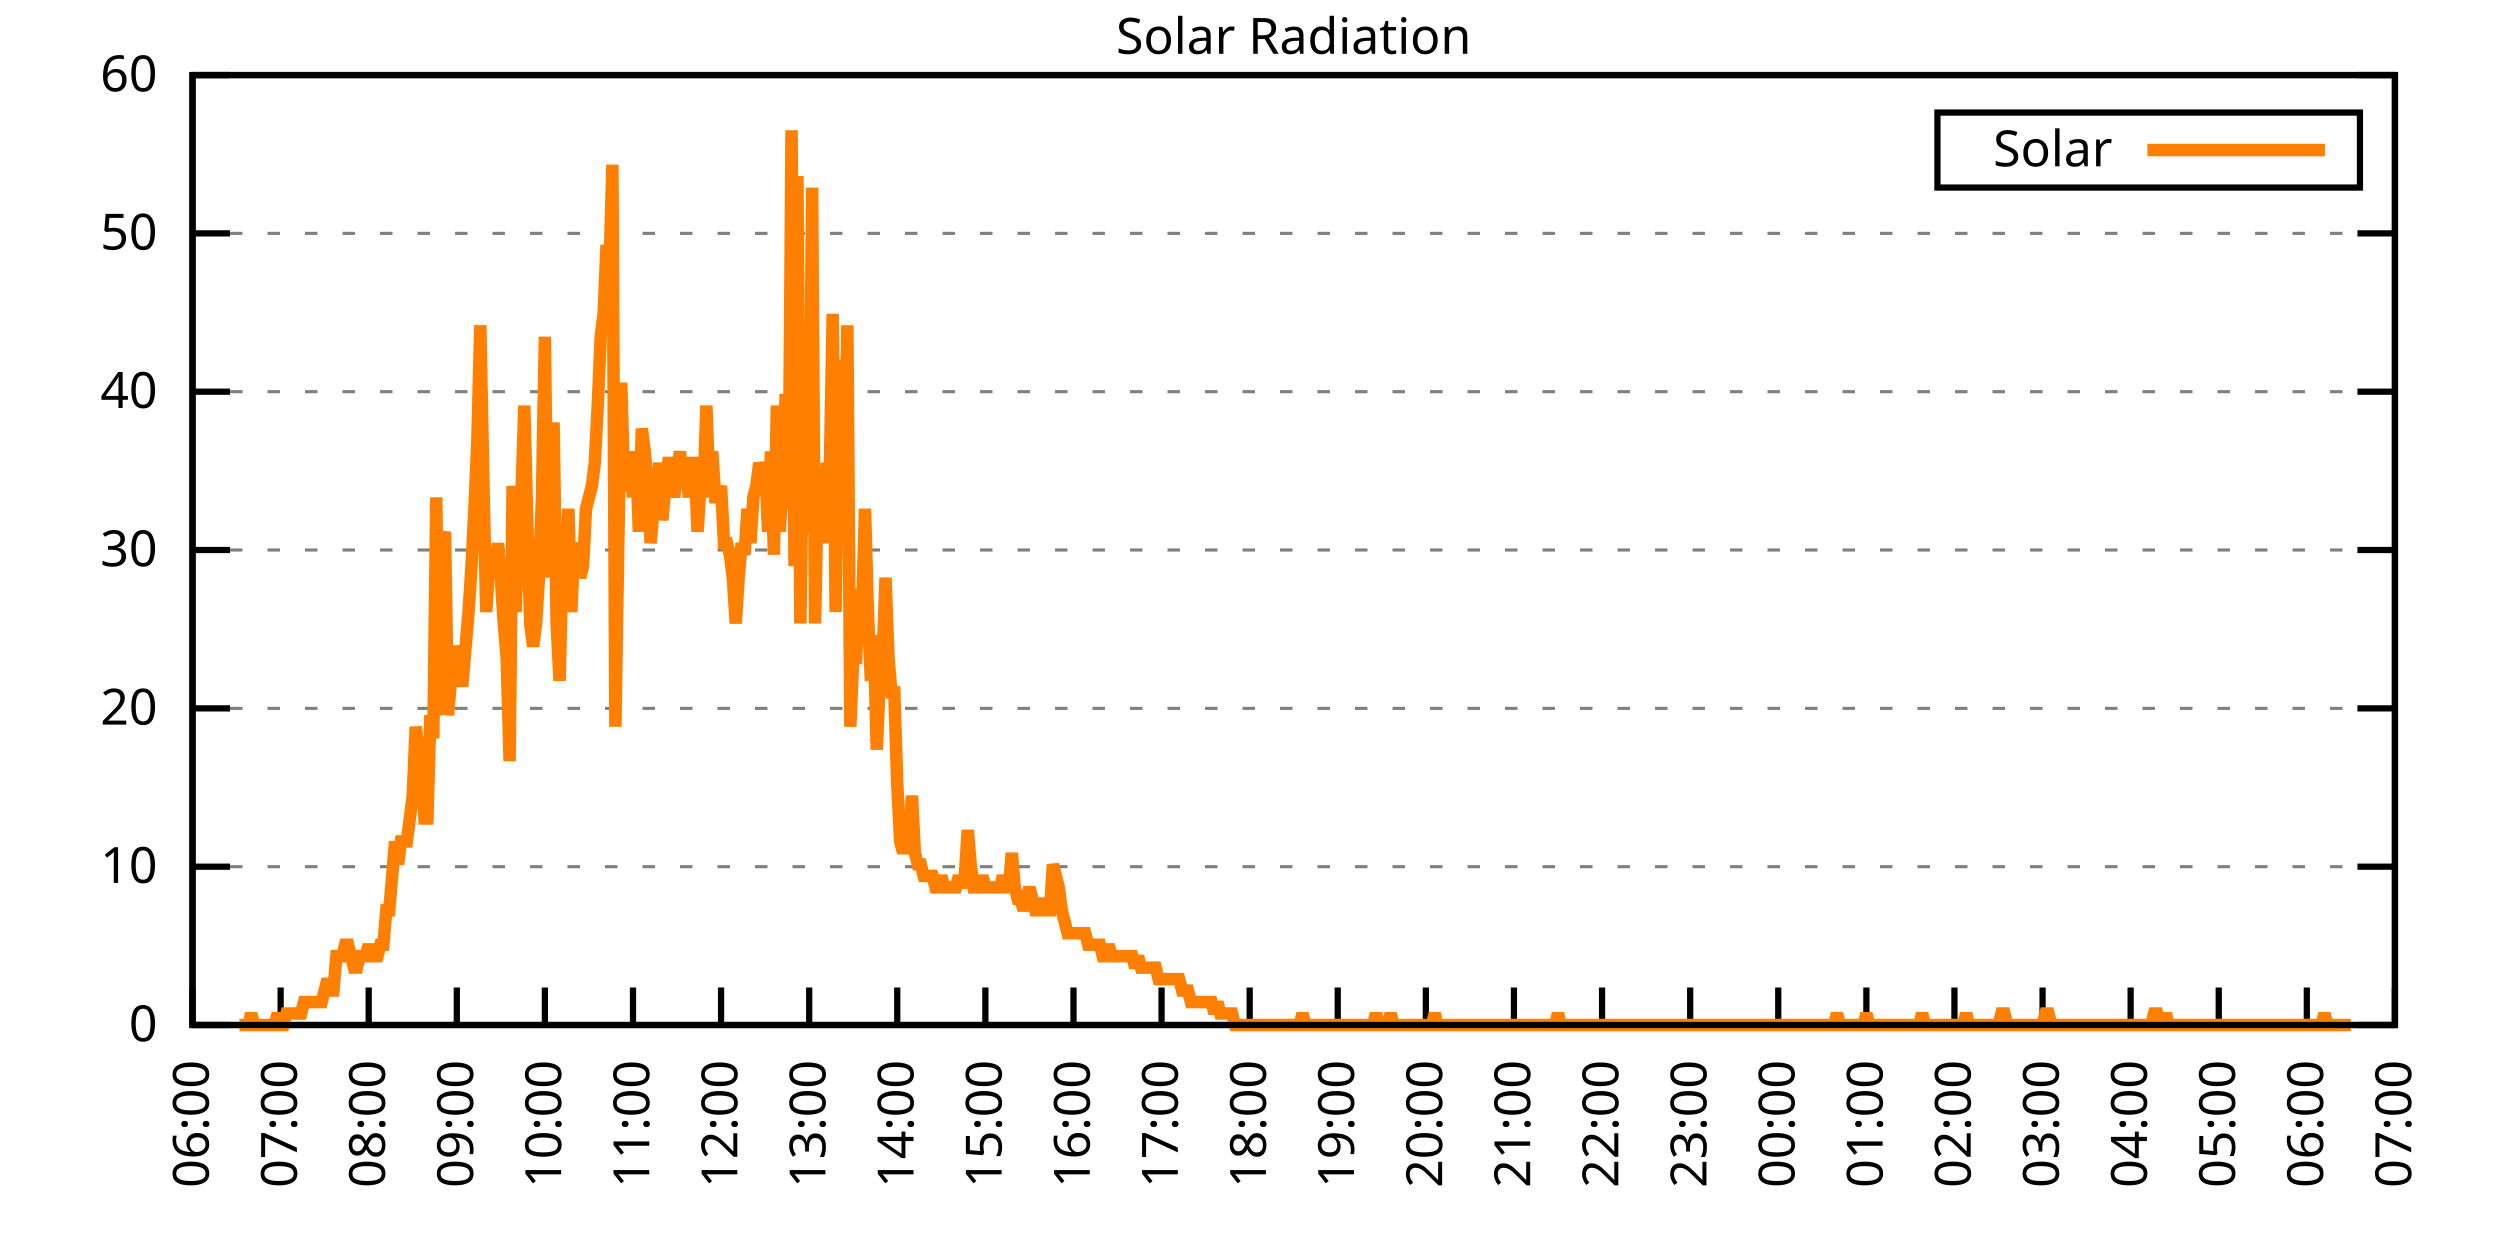
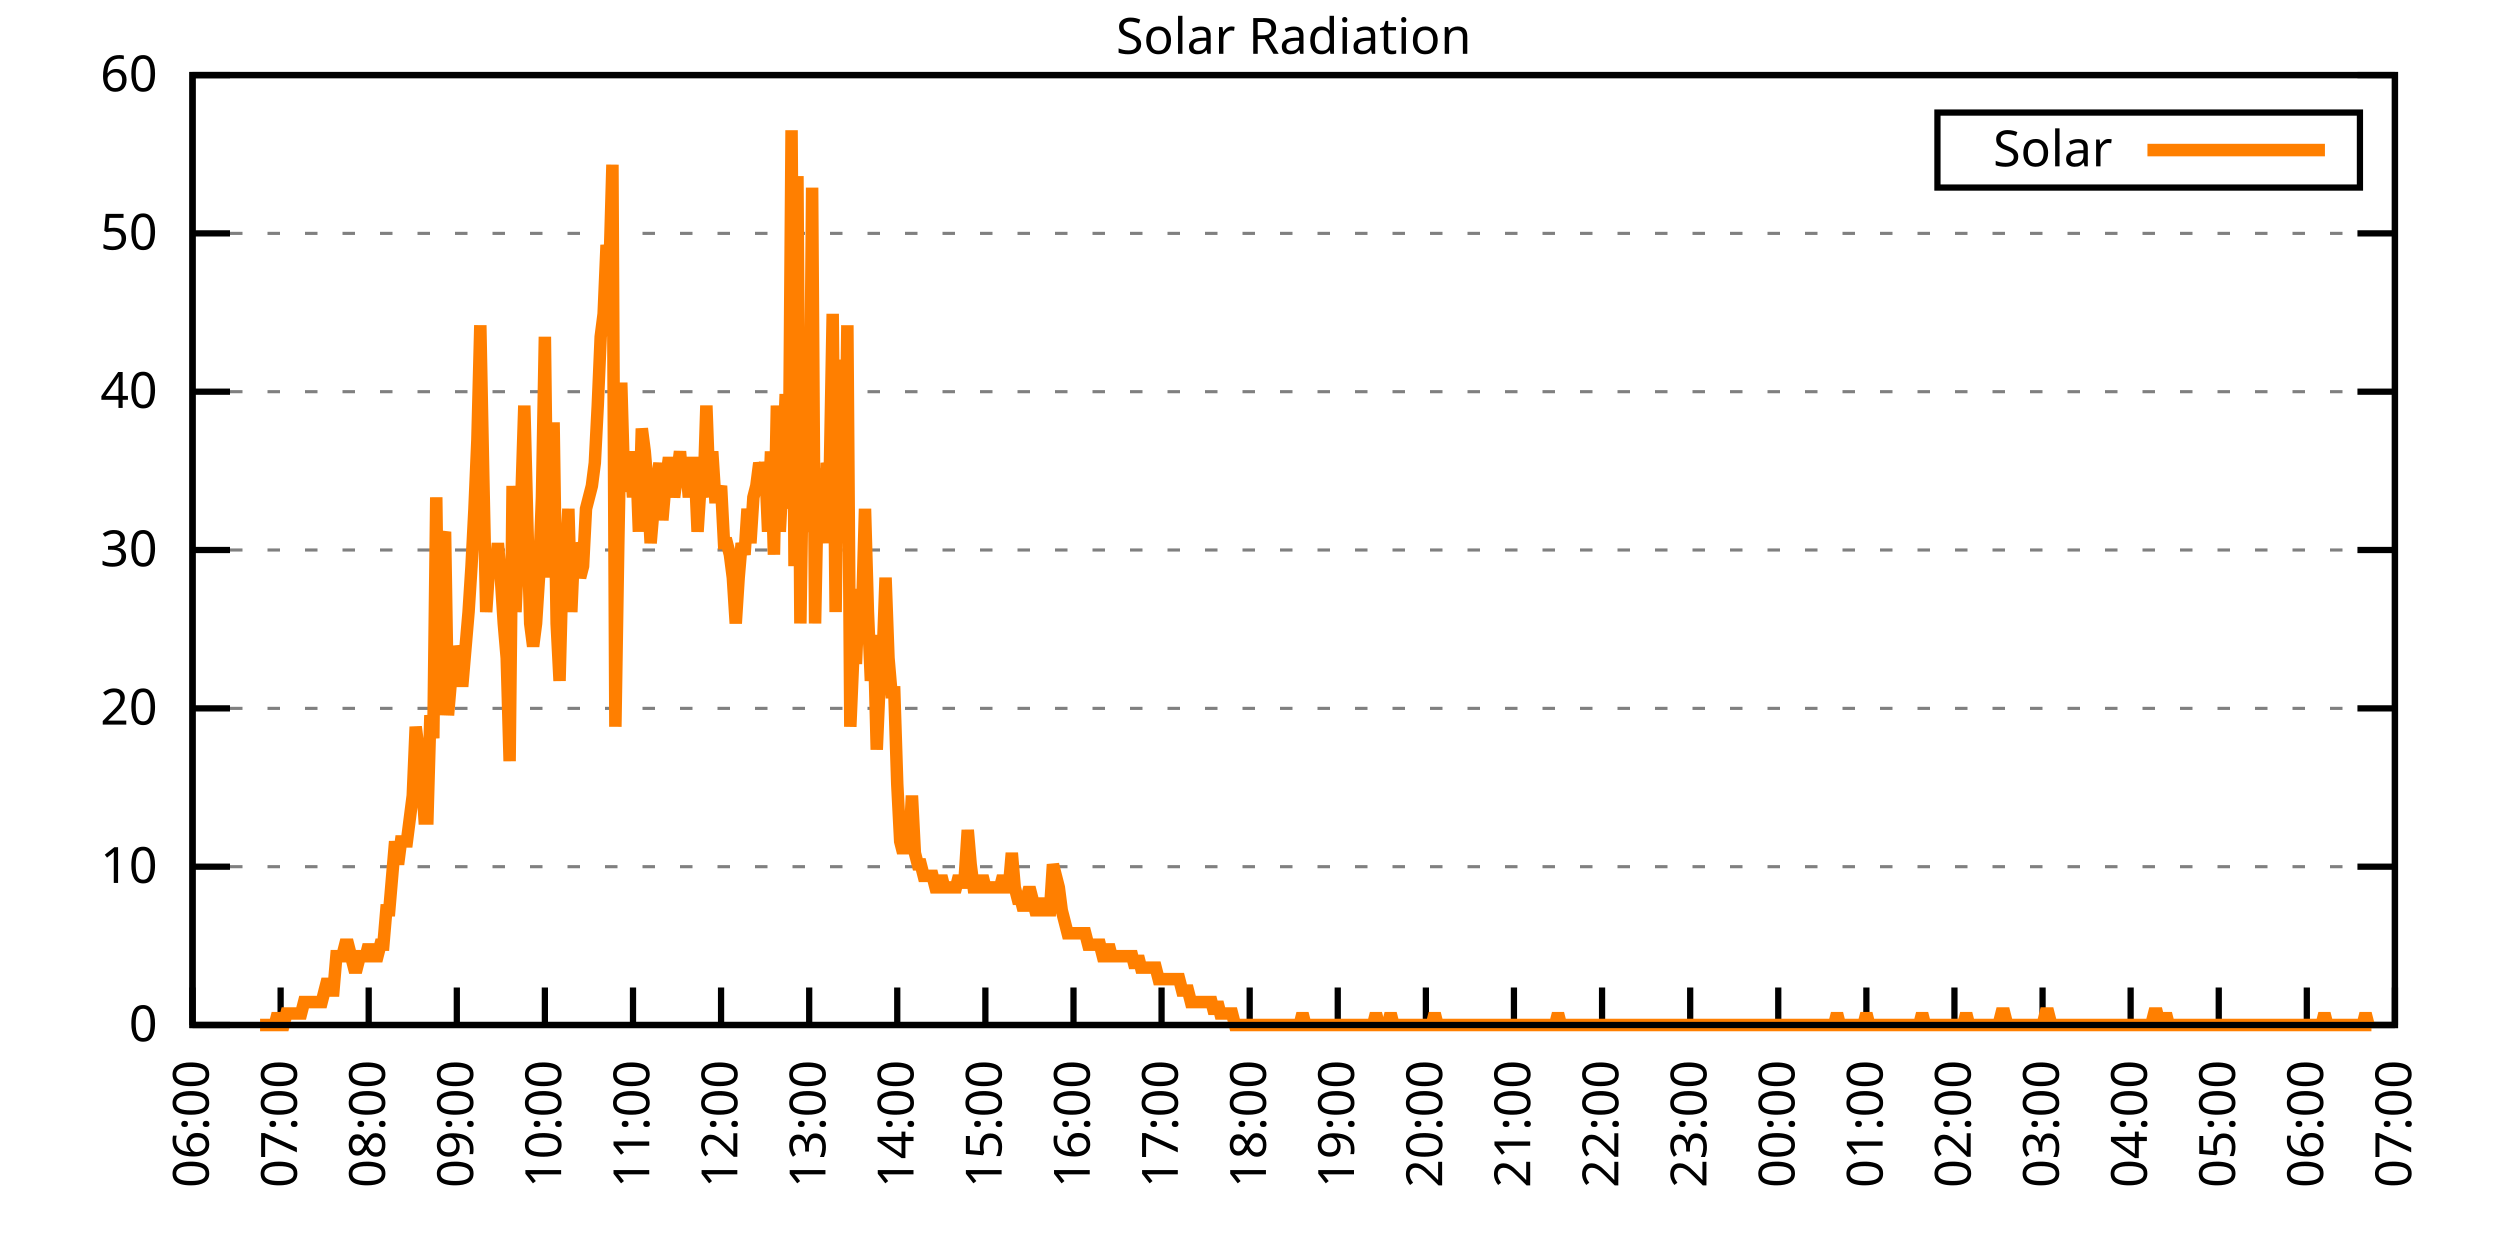
<svg xmlns="http://www.w3.org/2000/svg" xmlns:xlink="http://www.w3.org/1999/xlink" width="400" height="200" viewBox="0 0 400 200">
  <g id="gnuplot_canvas">
    <rect x="0" y="0" width="400" height="200" fill="none" />
    <defs>
      <circle id="gpDot" r="0.5" stroke-width="0.5" stroke="currentColor" />
      <path id="gpPt0" stroke-width="0.333" stroke="currentColor" d="M-1,0 h2 M0,-1 v2" />
      <path id="gpPt1" stroke-width="0.333" stroke="currentColor" d="M-1,-1 L1,1 M1,-1 L-1,1" />
      <path id="gpPt2" stroke-width="0.333" stroke="currentColor" d="M-1,0 L1,0 M0,-1 L0,1 M-1,-1 L1,1 M-1,1 L1,-1" />
      <rect id="gpPt3" stroke-width="0.333" stroke="currentColor" x="-1" y="-1" width="2" height="2" />
      <rect id="gpPt4" stroke-width="0.333" stroke="currentColor" fill="currentColor" x="-1" y="-1" width="2" height="2" />
      <circle id="gpPt5" stroke-width="0.333" stroke="currentColor" cx="0" cy="0" r="1" />
      <use xlink:href="#gpPt5" id="gpPt6" fill="currentColor" stroke="none" />
      <path id="gpPt7" stroke-width="0.333" stroke="currentColor" d="M0,-1.33 L-1.33,0.67 L1.33,0.67 z" />
      <use xlink:href="#gpPt7" id="gpPt8" fill="currentColor" stroke="none" />
      <use xlink:href="#gpPt7" id="gpPt9" stroke="currentColor" transform="rotate(180)" />
      <use xlink:href="#gpPt9" id="gpPt10" fill="currentColor" stroke="none" />
      <use xlink:href="#gpPt3" id="gpPt11" stroke="currentColor" transform="rotate(45)" />
      <use xlink:href="#gpPt11" id="gpPt12" fill="currentColor" stroke="none" />
      <path id="gpPt13" stroke-width="0.333" stroke="currentColor" d="M0,1.330 L1.265,0.411 L0.782,-1.067 L-0.782,-1.076 L-1.265,0.411 z" />
      <use xlink:href="#gpPt13" id="gpPt14" fill="currentColor" stroke="none" />
      <filter id="textbox" filterUnits="objectBoundingBox" x="0" y="0" height="1" width="1">
        <feFlood flood-color="white" flood-opacity="1" result="bgnd" />
        <feComposite in="SourceGraphic" in2="bgnd" operator="atop" />
      </filter>
      <filter id="greybox" filterUnits="objectBoundingBox" x="0" y="0" height="1" width="1">
        <feFlood flood-color="lightgrey" flood-opacity="1" result="grey" />
        <feComposite in="SourceGraphic" in2="grey" operator="atop" />
      </filter>
    </defs>
    <g fill="none" color="white" stroke="currentColor" stroke-width="1.00" stroke-linecap="butt" stroke-linejoin="miter">
</g>
    <g fill="none" color="black" stroke="currentColor" stroke-width="1.00" stroke-linecap="butt" stroke-linejoin="miter">
      <g stroke="none" shape-rendering="crispEdges">
        <polygon fill="rgb(255, 255, 255)" points="30.80,164.00 383.18,164.00 383.18,12.02 30.80,12.02 " />
      </g>
    </g>
    <g fill="none" color="black" stroke="currentColor" stroke-width="1.00" stroke-linecap="butt" stroke-linejoin="miter">
</g>
    <g fill="none" color="black" stroke="black" stroke-width="0.50" stroke-linecap="butt" stroke-linejoin="miter">
</g>
    <g fill="none" color="gray" stroke="currentColor" stroke-width="0.50" stroke-linecap="butt" stroke-linejoin="miter">
      <path stroke="gray" stroke-dasharray="2,4" class="gridline" d="M30.80,164.00 L383.19,164.00  " />
    </g>
    <g fill="none" color="gray" stroke="gray" stroke-width="1.00" stroke-linecap="butt" stroke-linejoin="miter">
</g>
    <g fill="none" color="black" stroke="currentColor" stroke-width="1.00" stroke-linecap="butt" stroke-linejoin="miter">
      <path stroke="black" d="M30.80,164.00 L36.80,164.00 M383.19,164.00 L377.19,164.00  " />
      <g transform="translate(25.20,166.60)" stroke="none" fill="black" font-family="Sans" font-size="8.00" text-anchor="end">
        <text>
          <tspan font-family="Sans"> 0</tspan>
        </text>
      </g>
    </g>
    <g fill="none" color="black" stroke="currentColor" stroke-width="1.00" stroke-linecap="butt" stroke-linejoin="miter">
</g>
    <g fill="none" color="black" stroke="black" stroke-width="0.50" stroke-linecap="butt" stroke-linejoin="miter">
</g>
    <g fill="none" color="gray" stroke="currentColor" stroke-width="0.50" stroke-linecap="butt" stroke-linejoin="miter">
      <path stroke="gray" stroke-dasharray="2,4" class="gridline" d="M30.80,138.67 L383.19,138.67  " />
    </g>
    <g fill="none" color="gray" stroke="gray" stroke-width="1.00" stroke-linecap="butt" stroke-linejoin="miter">
</g>
    <g fill="none" color="black" stroke="currentColor" stroke-width="1.00" stroke-linecap="butt" stroke-linejoin="miter">
      <path stroke="black" d="M30.80,138.67 L36.80,138.67 M383.19,138.67 L377.19,138.67  " />
      <g transform="translate(25.20,141.27)" stroke="none" fill="black" font-family="Sans" font-size="8.00" text-anchor="end">
        <text>
          <tspan font-family="Sans"> 10</tspan>
        </text>
      </g>
    </g>
    <g fill="none" color="black" stroke="currentColor" stroke-width="1.00" stroke-linecap="butt" stroke-linejoin="miter">
</g>
    <g fill="none" color="black" stroke="black" stroke-width="0.50" stroke-linecap="butt" stroke-linejoin="miter">
</g>
    <g fill="none" color="gray" stroke="currentColor" stroke-width="0.50" stroke-linecap="butt" stroke-linejoin="miter">
      <path stroke="gray" stroke-dasharray="2,4" class="gridline" d="M30.80,113.34 L383.19,113.34  " />
    </g>
    <g fill="none" color="gray" stroke="gray" stroke-width="1.00" stroke-linecap="butt" stroke-linejoin="miter">
</g>
    <g fill="none" color="black" stroke="currentColor" stroke-width="1.00" stroke-linecap="butt" stroke-linejoin="miter">
      <path stroke="black" d="M30.80,113.34 L36.80,113.34 M383.19,113.34 L377.19,113.34  " />
      <g transform="translate(25.20,115.94)" stroke="none" fill="black" font-family="Sans" font-size="8.00" text-anchor="end">
        <text>
          <tspan font-family="Sans"> 20</tspan>
        </text>
      </g>
    </g>
    <g fill="none" color="black" stroke="currentColor" stroke-width="1.00" stroke-linecap="butt" stroke-linejoin="miter">
</g>
    <g fill="none" color="black" stroke="black" stroke-width="0.50" stroke-linecap="butt" stroke-linejoin="miter">
</g>
    <g fill="none" color="gray" stroke="currentColor" stroke-width="0.50" stroke-linecap="butt" stroke-linejoin="miter">
      <path stroke="gray" stroke-dasharray="2,4" class="gridline" d="M30.80,88.00 L383.19,88.00  " />
    </g>
    <g fill="none" color="gray" stroke="gray" stroke-width="1.00" stroke-linecap="butt" stroke-linejoin="miter">
</g>
    <g fill="none" color="black" stroke="currentColor" stroke-width="1.00" stroke-linecap="butt" stroke-linejoin="miter">
      <path stroke="black" d="M30.80,88.00 L36.80,88.00 M383.19,88.00 L377.19,88.00  " />
      <g transform="translate(25.20,90.60)" stroke="none" fill="black" font-family="Sans" font-size="8.00" text-anchor="end">
        <text>
          <tspan font-family="Sans"> 30</tspan>
        </text>
      </g>
    </g>
    <g fill="none" color="black" stroke="currentColor" stroke-width="1.00" stroke-linecap="butt" stroke-linejoin="miter">
</g>
    <g fill="none" color="black" stroke="black" stroke-width="0.50" stroke-linecap="butt" stroke-linejoin="miter">
</g>
    <g fill="none" color="gray" stroke="currentColor" stroke-width="0.50" stroke-linecap="butt" stroke-linejoin="miter">
      <path stroke="gray" stroke-dasharray="2,4" class="gridline" d="M30.80,62.67 L383.19,62.67  " />
    </g>
    <g fill="none" color="gray" stroke="gray" stroke-width="1.00" stroke-linecap="butt" stroke-linejoin="miter">
</g>
    <g fill="none" color="black" stroke="currentColor" stroke-width="1.00" stroke-linecap="butt" stroke-linejoin="miter">
      <path stroke="black" d="M30.80,62.67 L36.80,62.67 M383.19,62.67 L377.19,62.67  " />
      <g transform="translate(25.20,65.27)" stroke="none" fill="black" font-family="Sans" font-size="8.00" text-anchor="end">
        <text>
          <tspan font-family="Sans"> 40</tspan>
        </text>
      </g>
    </g>
    <g fill="none" color="black" stroke="currentColor" stroke-width="1.00" stroke-linecap="butt" stroke-linejoin="miter">
</g>
    <g fill="none" color="black" stroke="black" stroke-width="0.50" stroke-linecap="butt" stroke-linejoin="miter">
</g>
    <g fill="none" color="gray" stroke="currentColor" stroke-width="0.50" stroke-linecap="butt" stroke-linejoin="miter">
      <path stroke="gray" stroke-dasharray="2,4" class="gridline" d="M30.80,37.34 L383.19,37.34  " />
    </g>
    <g fill="none" color="gray" stroke="gray" stroke-width="1.00" stroke-linecap="butt" stroke-linejoin="miter">
</g>
    <g fill="none" color="black" stroke="currentColor" stroke-width="1.00" stroke-linecap="butt" stroke-linejoin="miter">
      <path stroke="black" d="M30.80,37.34 L36.80,37.34 M383.19,37.34 L377.19,37.34  " />
      <g transform="translate(25.20,39.94)" stroke="none" fill="black" font-family="Sans" font-size="8.00" text-anchor="end">
        <text>
          <tspan font-family="Sans"> 50</tspan>
        </text>
      </g>
    </g>
    <g fill="none" color="black" stroke="currentColor" stroke-width="1.00" stroke-linecap="butt" stroke-linejoin="miter">
</g>
    <g fill="none" color="black" stroke="black" stroke-width="0.50" stroke-linecap="butt" stroke-linejoin="miter">
</g>
    <g fill="none" color="gray" stroke="currentColor" stroke-width="0.50" stroke-linecap="butt" stroke-linejoin="miter">
      <path stroke="gray" stroke-dasharray="2,4" class="gridline" d="M30.80,12.01 L383.19,12.01  " />
    </g>
    <g fill="none" color="gray" stroke="gray" stroke-width="1.00" stroke-linecap="butt" stroke-linejoin="miter">
</g>
    <g fill="none" color="black" stroke="currentColor" stroke-width="1.00" stroke-linecap="butt" stroke-linejoin="miter">
      <path stroke="black" d="M30.80,12.01 L36.80,12.01 M383.19,12.01 L377.19,12.01  " />
      <g transform="translate(25.20,14.61)" stroke="none" fill="black" font-family="Sans" font-size="8.00" text-anchor="end">
        <text>
          <tspan font-family="Sans"> 60</tspan>
        </text>
      </g>
    </g>
    <g fill="none" color="black" stroke="currentColor" stroke-width="1.00" stroke-linecap="butt" stroke-linejoin="miter">
      <path stroke="black" d="M30.80,164.00 L30.80,158.00  " />
      <g transform="translate(33.40,169.60) rotate(270.00)" stroke="none" fill="black" font-family="Sans" font-size="8.00" text-anchor="end">
        <text>
          <tspan font-family="Sans">06:00</tspan>
        </text>
      </g>
    </g>
    <g fill="none" color="black" stroke="currentColor" stroke-width="1.00" stroke-linecap="butt" stroke-linejoin="miter">
      <path stroke="black" d="M44.90,164.00 L44.90,158.00  " />
      <g transform="translate(47.50,169.60) rotate(270.00)" stroke="none" fill="black" font-family="Sans" font-size="8.00" text-anchor="end">
        <text>
          <tspan font-family="Sans">07:00</tspan>
        </text>
      </g>
    </g>
    <g fill="none" color="black" stroke="currentColor" stroke-width="1.00" stroke-linecap="butt" stroke-linejoin="miter">
      <path stroke="black" d="M58.99,164.00 L58.99,158.00  " />
      <g transform="translate(61.59,169.60) rotate(270.00)" stroke="none" fill="black" font-family="Sans" font-size="8.00" text-anchor="end">
        <text>
          <tspan font-family="Sans">08:00</tspan>
        </text>
      </g>
    </g>
    <g fill="none" color="black" stroke="currentColor" stroke-width="1.00" stroke-linecap="butt" stroke-linejoin="miter">
      <path stroke="black" d="M73.09,164.00 L73.09,158.00  " />
      <g transform="translate(75.69,169.60) rotate(270.00)" stroke="none" fill="black" font-family="Sans" font-size="8.00" text-anchor="end">
        <text>
          <tspan font-family="Sans">09:00</tspan>
        </text>
      </g>
    </g>
    <g fill="none" color="black" stroke="currentColor" stroke-width="1.00" stroke-linecap="butt" stroke-linejoin="miter">
      <path stroke="black" d="M87.18,164.00 L87.18,158.00  " />
      <g transform="translate(89.78,169.60) rotate(270.00)" stroke="none" fill="black" font-family="Sans" font-size="8.00" text-anchor="end">
        <text>
          <tspan font-family="Sans">10:00</tspan>
        </text>
      </g>
    </g>
    <g fill="none" color="black" stroke="currentColor" stroke-width="1.00" stroke-linecap="butt" stroke-linejoin="miter">
      <path stroke="black" d="M101.28,164.00 L101.28,158.00  " />
      <g transform="translate(103.88,169.60) rotate(270.00)" stroke="none" fill="black" font-family="Sans" font-size="8.00" text-anchor="end">
        <text>
          <tspan font-family="Sans">11:00</tspan>
        </text>
      </g>
    </g>
    <g fill="none" color="black" stroke="currentColor" stroke-width="1.00" stroke-linecap="butt" stroke-linejoin="miter">
      <path stroke="black" d="M115.37,164.00 L115.37,158.00  " />
      <g transform="translate(117.97,169.60) rotate(270.00)" stroke="none" fill="black" font-family="Sans" font-size="8.00" text-anchor="end">
        <text>
          <tspan font-family="Sans">12:00</tspan>
        </text>
      </g>
    </g>
    <g fill="none" color="black" stroke="currentColor" stroke-width="1.00" stroke-linecap="butt" stroke-linejoin="miter">
      <path stroke="black" d="M129.47,164.00 L129.47,158.00  " />
      <g transform="translate(132.07,169.60) rotate(270.00)" stroke="none" fill="black" font-family="Sans" font-size="8.00" text-anchor="end">
        <text>
          <tspan font-family="Sans">13:00</tspan>
        </text>
      </g>
    </g>
    <g fill="none" color="black" stroke="currentColor" stroke-width="1.00" stroke-linecap="butt" stroke-linejoin="miter">
      <path stroke="black" d="M143.56,164.00 L143.56,158.00  " />
      <g transform="translate(146.16,169.60) rotate(270.00)" stroke="none" fill="black" font-family="Sans" font-size="8.00" text-anchor="end">
        <text>
          <tspan font-family="Sans">14:00</tspan>
        </text>
      </g>
    </g>
    <g fill="none" color="black" stroke="currentColor" stroke-width="1.00" stroke-linecap="butt" stroke-linejoin="miter">
      <path stroke="black" d="M157.66,164.00 L157.66,158.00  " />
      <g transform="translate(160.26,169.60) rotate(270.00)" stroke="none" fill="black" font-family="Sans" font-size="8.00" text-anchor="end">
        <text>
          <tspan font-family="Sans">15:00</tspan>
        </text>
      </g>
    </g>
    <g fill="none" color="black" stroke="currentColor" stroke-width="1.00" stroke-linecap="butt" stroke-linejoin="miter">
      <path stroke="black" d="M171.76,164.00 L171.76,158.00  " />
      <g transform="translate(174.36,169.60) rotate(270.00)" stroke="none" fill="black" font-family="Sans" font-size="8.00" text-anchor="end">
        <text>
          <tspan font-family="Sans">16:00</tspan>
        </text>
      </g>
    </g>
    <g fill="none" color="black" stroke="currentColor" stroke-width="1.00" stroke-linecap="butt" stroke-linejoin="miter">
      <path stroke="black" d="M185.85,164.00 L185.85,158.00  " />
      <g transform="translate(188.45,169.60) rotate(270.00)" stroke="none" fill="black" font-family="Sans" font-size="8.00" text-anchor="end">
        <text>
          <tspan font-family="Sans">17:00</tspan>
        </text>
      </g>
    </g>
    <g fill="none" color="black" stroke="currentColor" stroke-width="1.00" stroke-linecap="butt" stroke-linejoin="miter">
      <path stroke="black" d="M199.95,164.00 L199.95,158.00  " />
      <g transform="translate(202.55,169.60) rotate(270.00)" stroke="none" fill="black" font-family="Sans" font-size="8.00" text-anchor="end">
        <text>
          <tspan font-family="Sans">18:00</tspan>
        </text>
      </g>
    </g>
    <g fill="none" color="black" stroke="currentColor" stroke-width="1.00" stroke-linecap="butt" stroke-linejoin="miter">
      <path stroke="black" d="M214.04,164.00 L214.04,158.00  " />
      <g transform="translate(216.64,169.60) rotate(270.00)" stroke="none" fill="black" font-family="Sans" font-size="8.00" text-anchor="end">
        <text>
          <tspan font-family="Sans">19:00</tspan>
        </text>
      </g>
    </g>
    <g fill="none" color="black" stroke="currentColor" stroke-width="1.00" stroke-linecap="butt" stroke-linejoin="miter">
      <path stroke="black" d="M228.14,164.00 L228.14,158.00  " />
      <g transform="translate(230.74,169.60) rotate(270.00)" stroke="none" fill="black" font-family="Sans" font-size="8.00" text-anchor="end">
        <text>
          <tspan font-family="Sans">20:00</tspan>
        </text>
      </g>
    </g>
    <g fill="none" color="black" stroke="currentColor" stroke-width="1.00" stroke-linecap="butt" stroke-linejoin="miter">
      <path stroke="black" d="M242.23,164.00 L242.23,158.00  " />
      <g transform="translate(244.83,169.60) rotate(270.00)" stroke="none" fill="black" font-family="Sans" font-size="8.00" text-anchor="end">
        <text>
          <tspan font-family="Sans">21:00</tspan>
        </text>
      </g>
    </g>
    <g fill="none" color="black" stroke="currentColor" stroke-width="1.00" stroke-linecap="butt" stroke-linejoin="miter">
      <path stroke="black" d="M256.33,164.00 L256.33,158.00  " />
      <g transform="translate(258.93,169.60) rotate(270.00)" stroke="none" fill="black" font-family="Sans" font-size="8.00" text-anchor="end">
        <text>
          <tspan font-family="Sans">22:00</tspan>
        </text>
      </g>
    </g>
    <g fill="none" color="black" stroke="currentColor" stroke-width="1.00" stroke-linecap="butt" stroke-linejoin="miter">
      <path stroke="black" d="M270.43,164.00 L270.43,158.00  " />
      <g transform="translate(273.03,169.60) rotate(270.00)" stroke="none" fill="black" font-family="Sans" font-size="8.00" text-anchor="end">
        <text>
          <tspan font-family="Sans">23:00</tspan>
        </text>
      </g>
    </g>
    <g fill="none" color="black" stroke="currentColor" stroke-width="1.00" stroke-linecap="butt" stroke-linejoin="miter">
      <path stroke="black" d="M284.52,164.00 L284.52,158.00  " />
      <g transform="translate(287.12,169.60) rotate(270.00)" stroke="none" fill="black" font-family="Sans" font-size="8.00" text-anchor="end">
        <text>
          <tspan font-family="Sans">00:00</tspan>
        </text>
      </g>
    </g>
    <g fill="none" color="black" stroke="currentColor" stroke-width="1.00" stroke-linecap="butt" stroke-linejoin="miter">
      <path stroke="black" d="M298.62,164.00 L298.62,158.00  " />
      <g transform="translate(301.22,169.60) rotate(270.00)" stroke="none" fill="black" font-family="Sans" font-size="8.00" text-anchor="end">
        <text>
          <tspan font-family="Sans">01:00</tspan>
        </text>
      </g>
    </g>
    <g fill="none" color="black" stroke="currentColor" stroke-width="1.00" stroke-linecap="butt" stroke-linejoin="miter">
      <path stroke="black" d="M312.71,164.00 L312.71,158.00  " />
      <g transform="translate(315.31,169.60) rotate(270.00)" stroke="none" fill="black" font-family="Sans" font-size="8.00" text-anchor="end">
        <text>
          <tspan font-family="Sans">02:00</tspan>
        </text>
      </g>
    </g>
    <g fill="none" color="black" stroke="currentColor" stroke-width="1.00" stroke-linecap="butt" stroke-linejoin="miter">
      <path stroke="black" d="M326.81,164.00 L326.81,158.00  " />
      <g transform="translate(329.41,169.60) rotate(270.00)" stroke="none" fill="black" font-family="Sans" font-size="8.00" text-anchor="end">
        <text>
          <tspan font-family="Sans">03:00</tspan>
        </text>
      </g>
    </g>
    <g fill="none" color="black" stroke="currentColor" stroke-width="1.00" stroke-linecap="butt" stroke-linejoin="miter">
      <path stroke="black" d="M340.90,164.00 L340.90,158.00  " />
      <g transform="translate(343.50,169.60) rotate(270.00)" stroke="none" fill="black" font-family="Sans" font-size="8.00" text-anchor="end">
        <text>
          <tspan font-family="Sans">04:00</tspan>
        </text>
      </g>
    </g>
    <g fill="none" color="black" stroke="currentColor" stroke-width="1.00" stroke-linecap="butt" stroke-linejoin="miter">
      <path stroke="black" d="M355.00,164.00 L355.00,158.00  " />
      <g transform="translate(357.60,169.60) rotate(270.00)" stroke="none" fill="black" font-family="Sans" font-size="8.00" text-anchor="end">
        <text>
          <tspan font-family="Sans">05:00</tspan>
        </text>
      </g>
    </g>
    <g fill="none" color="black" stroke="currentColor" stroke-width="1.00" stroke-linecap="butt" stroke-linejoin="miter">
      <path stroke="black" d="M369.09,164.00 L369.09,158.00  " />
      <g transform="translate(371.69,169.60) rotate(270.00)" stroke="none" fill="black" font-family="Sans" font-size="8.00" text-anchor="end">
        <text>
          <tspan font-family="Sans">06:00</tspan>
        </text>
      </g>
    </g>
    <g fill="none" color="black" stroke="currentColor" stroke-width="1.00" stroke-linecap="butt" stroke-linejoin="miter">
      <path stroke="black" d="M383.19,164.00 L383.19,158.00  " />
      <g transform="translate(385.79,169.60) rotate(270.00)" stroke="none" fill="black" font-family="Sans" font-size="8.00" text-anchor="end">
        <text>
          <tspan font-family="Sans">07:00</tspan>
        </text>
      </g>
    </g>
    <g fill="none" color="black" stroke="currentColor" stroke-width="1.00" stroke-linecap="butt" stroke-linejoin="miter">
</g>
    <g fill="none" color="black" stroke="currentColor" stroke-width="1.00" stroke-linecap="butt" stroke-linejoin="miter">
      <path stroke="black" d="M30.80,12.01 L30.80,164.00 L383.19,164.00 L383.19,12.01 L30.80,12.01 Z  " />
    </g>
    <g fill="none" color="black" stroke="currentColor" stroke-width="1.00" stroke-linecap="butt" stroke-linejoin="miter">
</g>
    <g fill="none" color="black" stroke="currentColor" stroke-width="1.00" stroke-linecap="butt" stroke-linejoin="miter">
      <path stroke="black" d="M309.99,30.01 L309.99,18.01 L377.59,18.01 L377.59,30.01 L309.99,30.01 Z  " />
    </g>
    <g id="Solar_Radiation_plot_1">
      <g fill="none" color="white" stroke="black" stroke-width="2.00" stroke-linecap="butt" stroke-linejoin="miter">
</g>
      <g fill="none" color="black" stroke="currentColor" stroke-width="2.00" stroke-linecap="butt" stroke-linejoin="miter">
        <g transform="translate(337.99,26.61)" stroke="none" fill="black" font-family="Sans" font-size="8.00" text-anchor="end">
          <text>
            <tspan font-family="Sans">Solar</tspan>
          </text>
        </g>
      </g>
      <g fill="none" color="black" stroke="currentColor" stroke-width="2.00" stroke-linecap="butt" stroke-linejoin="miter">
-         <path stroke="rgb(255, 127,   0)" d="M343.59,24.01 L371.99,24.01 M38.32,164.00 L38.79,164.00 L39.26,164.00 L39.73,164.00 L40.20,162.16 L40.67,164.00   L41.14,164.00 L41.61,164.00 L42.08,164.00 L42.55,164.00 L43.02,164.00 L43.49,164.00 L43.96,164.00 L44.43,162.16   L44.90,164.00 L45.37,164.00 L45.84,162.16 L46.31,162.16 L46.78,162.16 L47.24,162.16 L47.71,162.16 L48.18,162.16   L48.65,160.33 L49.12,160.33 L49.59,160.33 L50.06,160.33 L50.53,160.33 L51.00,160.33 L51.47,160.33 L51.94,158.49   L52.41,156.66 L52.88,158.49 L53.35,158.49 L53.82,152.99 L54.29,152.99 L54.76,152.99 L55.23,151.15 L55.70,151.15   L56.17,152.99 L56.64,154.82 L57.11,154.82 L57.58,152.99 L58.05,152.99 L58.52,152.99 L58.99,151.15 L59.46,152.99   L59.93,152.99 L60.40,152.99 L60.87,151.15 L61.34,151.15 L61.81,145.65 L62.28,145.65 L62.75,140.14 L63.22,134.63   L63.69,138.30 L64.16,134.63 L64.63,134.63 L65.10,134.63 L65.57,130.96 L66.04,127.29 L66.51,116.28 L66.98,119.95   L67.45,123.62 L67.92,130.96 L68.39,130.96 L68.86,114.44 L69.33,118.12 L69.80,79.57 L70.27,114.44 L70.74,86.91   L71.21,85.08 L71.68,114.44 L72.15,108.94 L72.62,103.43 L73.09,105.27 L73.56,108.94 L74.03,108.94 L74.50,103.43   L74.97,97.93 L75.44,90.59 L75.91,81.41 L76.38,70.40 L76.85,52.04 L77.32,75.90 L77.79,97.93 L78.26,90.59   L78.73,90.59 L79.19,92.42 L79.66,86.91 L80.13,92.42 L80.60,99.76 L81.07,105.27 L81.54,121.79 L82.01,77.74   L82.48,97.93 L82.95,86.91 L83.42,79.57 L83.89,64.89 L84.36,83.24 L84.83,99.76 L85.30,103.43 L85.77,99.76   L86.24,92.42 L86.71,79.57 L87.18,53.88 L87.65,92.42 L88.12,68.56 L88.59,68.56 L89.06,99.76 L89.53,108.94   L90.00,90.59 L90.47,90.59 L90.94,81.41 L91.41,97.93 L91.88,86.91 L92.35,88.75 L92.82,92.42 L93.29,90.59   L93.76,81.41 L94.23,79.57 L94.70,77.74 L95.17,74.07 L95.64,64.89 L96.11,53.88 L96.58,50.21 L97.05,39.19   L97.52,42.87 L97.99,26.35 L98.46,116.28 L98.93,86.91 L99.40,61.22 L99.87,77.74 L100.34,77.74 L100.81,72.23   L101.28,79.57 L101.75,72.23 L102.22,85.08 L102.69,68.56 L103.16,72.23 L103.63,77.74 L104.10,86.91 L104.57,81.41   L105.04,77.74 L105.51,74.07 L105.98,83.24 L106.45,77.74 L106.92,74.07 L107.39,74.07 L107.86,79.57 L108.33,75.90   L108.80,72.23 L109.27,77.74 L109.74,74.07 L110.21,79.57 L110.68,74.07 L111.14,74.07 L111.61,85.08 L112.08,77.74   L112.55,79.57 L113.02,64.89 L113.49,77.74 L113.96,72.23 L114.43,79.57 L114.90,79.57 L115.37,77.74 L115.84,86.91   L116.31,86.91 L116.78,88.75 L117.25,92.42 L117.72,99.76 L118.19,92.42 L118.66,86.91 L119.13,88.75 L119.60,81.41   L120.07,86.91 L120.54,79.57 L121.01,77.74 L121.48,74.07 L121.95,75.90 L122.42,74.07 L122.89,85.08 L123.36,72.23   L123.83,88.75 L124.30,64.89 L124.77,85.08 L125.24,75.90 L125.71,63.05 L126.18,81.41 L126.65,20.84 L127.12,90.59   L127.59,28.18 L128.06,99.76 L128.53,68.56 L129.00,81.41 L129.47,85.08 L129.94,30.02 L130.41,99.76 L130.88,75.90   L131.35,75.90 L131.82,86.91 L132.29,74.07 L132.76,75.90 L133.23,50.21 L133.70,97.93 L134.17,57.55 L134.64,75.90   L135.11,86.91 L135.58,52.04 L136.05,116.28 L136.52,105.27 L136.99,105.27 L137.46,94.26 L137.93,97.93 L138.40,81.41   L138.87,97.93 L139.34,108.94 L139.81,101.60 L140.28,119.95 L140.75,108.94 L141.22,105.27 L141.69,92.42 L142.16,105.27   L142.63,110.77 L143.09,110.77 L143.56,125.46 L144.03,134.63 L144.50,136.47 L144.97,134.63 L145.44,136.47 L145.91,127.29   L146.38,136.47 L146.85,138.30 L147.32,138.30 L147.79,140.14 L148.26,140.14 L148.73,140.14 L149.20,140.14 L149.67,141.98   L150.14,141.98 L150.61,140.14 L151.08,141.98 L151.55,141.98 L152.02,141.98 L152.49,141.98 L152.96,141.98 L153.43,140.14   L153.90,141.98 L154.37,140.14 L154.84,132.80 L155.31,138.30 L155.78,141.98 L156.25,141.98 L156.72,141.98 L157.19,140.14   L157.66,141.98 L158.13,141.98 L158.60,141.98 L159.07,141.98 L159.54,141.98 L160.01,141.98 L160.48,140.14 L160.95,141.98   L161.42,141.98 L161.89,136.47 L162.36,141.98 L162.83,143.81 L163.30,143.81 L163.77,145.65 L164.24,143.81 L164.71,141.98   L165.18,143.81 L165.65,145.65 L166.12,145.65 L166.59,145.65 L167.06,143.81 L167.53,145.65 L168.00,145.65 L168.47,138.30   L168.94,140.14 L169.41,141.98 L169.88,145.65 L170.35,147.48 L170.82,149.32 L171.29,149.32 L171.76,149.32 L172.23,149.32   L172.70,149.32 L173.17,149.32 L173.64,149.32 L174.11,151.15 L174.58,151.15 L175.04,151.15 L175.51,151.15 L175.98,151.15   L176.45,152.99 L176.92,152.99 L177.39,151.15 L177.86,152.99 L178.33,152.99 L178.80,152.99 L179.27,152.99 L179.74,152.99   L180.21,152.99 L180.68,152.99 L181.15,152.99 L181.62,154.82 L182.09,152.99 L182.56,154.82 L183.03,154.82 L183.50,154.82   L183.97,154.82 L184.44,154.82 L184.91,154.82 L185.38,156.66 L185.85,156.66 L186.32,156.66 L186.79,156.66 L187.26,156.66   L187.73,156.66 L188.20,156.66 L188.67,156.66 L189.14,158.49 L189.61,158.49 L190.08,158.49 L190.55,160.33 L191.02,160.33   L191.49,160.33 L191.96,160.33 L192.43,160.33 L192.90,160.33 L193.37,160.33 L193.84,160.33 L194.31,162.16 L194.78,160.33   L195.25,162.16 L195.72,162.16 L196.19,162.16 L196.66,162.16 L197.13,162.16 L197.60,164.00 L198.07,164.00 L198.54,164.00   L199.01,164.00 L199.48,164.00 L199.95,164.00 L200.42,164.00 L200.89,164.00 L201.36,164.00 L201.83,164.00 L202.30,164.00   L202.77,164.00 L203.24,164.00 L203.71,164.00 L204.18,164.00 L204.65,164.00 L205.12,164.00 L205.59,164.00 L206.06,164.00   L206.53,164.00 L207.00,164.00 L207.46,164.00 L207.93,164.00 L208.40,162.16 L208.87,164.00 L209.34,164.00 L209.81,164.00   L210.28,164.00 L210.75,164.00 L211.22,164.00 L211.69,164.00 L212.16,164.00 L212.63,164.00 L213.10,164.00 L213.57,164.00   L214.04,164.00 L214.51,164.00 L214.98,164.00 L215.45,164.00 L215.92,164.00 L216.39,164.00 L216.86,164.00 L217.33,164.00   L217.80,164.00 L218.27,164.00 L218.74,164.00 L219.21,164.00 L219.68,164.00 L220.15,162.16 L220.62,164.00 L221.09,164.00   L221.56,164.00 L222.03,164.00 L222.50,162.16 L222.97,164.00 L223.44,164.00 L223.91,164.00 L224.38,164.00 L224.85,164.00   L225.32,164.00 L225.79,164.00 L226.26,164.00 L226.73,164.00 L227.20,164.00 L227.67,164.00 L228.14,164.00 L228.61,164.00   L229.08,164.00 L229.55,162.16 L230.02,164.00 L230.49,164.00 L230.96,164.00 L231.43,164.00 L231.90,164.00 L232.37,164.00   L232.84,164.00 L233.31,164.00 L233.78,164.00 L234.25,164.00 L234.72,164.00 L235.19,164.00 L235.66,164.00 L236.13,164.00   L236.60,164.00 L237.07,164.00 L237.54,164.00 L238.01,164.00 L238.48,164.00 L238.95,164.00 L239.41,164.00 L239.88,164.00   L240.35,164.00 L240.82,164.00 L241.29,164.00 L241.76,164.00 L242.23,164.00 L242.70,164.00 L243.17,164.00 L243.64,164.00   L244.11,164.00 L244.58,164.00 L245.05,164.00 L245.52,164.00 L245.99,164.00 L246.46,164.00 L246.93,164.00 L247.40,164.00   L247.87,164.00 L248.34,164.00 L248.81,164.00 L249.28,162.16 L249.75,164.00 L250.22,164.00 L250.69,164.00 L251.16,164.00   L251.63,164.00 L252.10,164.00 L252.57,164.00 L253.04,164.00 L253.51,164.00 L253.98,164.00 L254.45,164.00 L254.92,164.00   L255.39,164.00 L255.86,164.00 L256.33,164.00 L256.80,164.00 L257.27,164.00 L257.74,164.00 L258.21,164.00 L258.68,164.00   L259.15,164.00 L259.62,164.00 L260.09,164.00 L260.56,164.00 L261.03,164.00 L261.50,164.00 L261.97,164.00 L262.44,164.00   L262.91,164.00 L263.38,164.00 L263.85,164.00 L264.32,164.00 L264.79,164.00 L265.26,164.00 L265.73,164.00 L266.20,164.00   L266.67,164.00 L267.14,164.00 L267.61,164.00 L268.08,164.00 L268.55,164.00 L269.02,164.00 L269.49,164.00 L269.96,164.00   L270.43,164.00 L270.90,164.00 L271.36,164.00 L271.83,164.00 L272.30,164.00 L272.77,164.00 L273.24,164.00 L273.71,164.00   L274.18,164.00 L274.65,164.00 L275.12,164.00 L275.59,164.00 L276.06,164.00 L276.53,164.00 L277.00,164.00 L277.47,164.00   L277.94,164.00 L278.41,164.00 L278.88,164.00 L279.35,164.00 L279.82,164.00 L280.29,164.00 L280.76,164.00 L281.23,164.00   L281.70,164.00 L282.17,164.00 L282.64,164.00 L283.11,164.00 L283.58,164.00 L284.05,164.00 L284.52,164.00 L284.99,164.00   L285.46,164.00 L285.93,164.00 L286.40,164.00 L286.87,164.00 L287.34,164.00 L287.81,164.00 L288.28,164.00 L288.75,164.00   L289.22,164.00 L289.69,164.00 L290.16,164.00 L290.63,164.00 L291.10,164.00 L291.57,164.00 L292.04,164.00 L292.51,164.00   L292.98,164.00 L293.45,164.00 L293.92,162.16 L294.39,164.00 L294.86,164.00 L295.33,164.00 L295.80,164.00 L296.27,164.00   L296.74,164.00 L297.21,164.00 L297.68,164.00 L298.15,164.00 L298.62,162.16 L299.09,164.00 L299.56,164.00 L300.03,164.00   L300.50,164.00 L300.97,164.00 L301.44,164.00 L301.91,164.00 L302.38,164.00 L302.85,164.00 L303.31,164.00 L303.78,164.00   L304.25,164.00 L304.72,164.00 L305.19,164.00 L305.66,164.00 L306.13,164.00 L306.60,164.00 L307.07,164.00 L307.54,162.16   L308.01,164.00 L308.48,164.00 L308.95,164.00 L309.42,164.00 L309.89,164.00 L310.36,164.00 L310.83,164.00 L311.30,164.00   L311.77,164.00 L312.24,164.00 L312.71,164.00 L313.18,164.00 L313.65,164.00 L314.12,164.00 L314.59,162.16 L315.06,164.00   L315.53,164.00 L316.00,164.00 L316.47,164.00 L316.94,164.00 L317.41,164.00 L317.88,164.00 L318.35,164.00 L318.82,164.00   L319.29,164.00 L319.76,164.00 L320.23,162.16 L320.70,162.16 L321.17,164.00 L321.64,164.00 L322.11,164.00 L322.58,164.00   L323.05,164.00 L323.52,164.00 L323.99,164.00 L324.46,164.00 L324.93,164.00 L325.40,164.00 L325.87,164.00 L326.34,164.00   L326.81,164.00 L327.28,162.16 L327.75,162.16 L328.22,164.00 L328.69,164.00 L329.16,164.00 L329.63,164.00 L330.10,164.00   L330.57,164.00 L331.04,164.00 L331.51,164.00 L331.98,164.00 L332.45,164.00 L332.92,164.00 L333.39,164.00 L333.86,164.00   L334.33,164.00 L334.80,164.00 L335.26,164.00 L335.73,164.00 L336.20,164.00 L336.67,164.00 L337.14,164.00 L337.61,164.00   L338.08,164.00 L338.55,164.00 L339.02,164.00 L339.49,164.00 L339.96,164.00 L340.43,164.00 L340.90,164.00 L341.37,164.00   L341.84,164.00 L342.31,164.00 L342.78,164.00 L343.25,164.00 L343.72,164.00 L344.19,164.00 L344.66,162.16 L345.13,162.16   L345.60,164.00 L346.07,164.00 L346.54,162.16 L347.01,164.00 L347.48,164.00 L347.95,164.00 L348.42,164.00 L348.89,164.00   L349.36,164.00 L349.83,164.00 L350.30,164.00 L350.77,164.00 L351.24,164.00 L351.71,164.00 L352.18,164.00 L352.65,164.00   L353.12,164.00 L353.59,164.00 L354.06,164.00 L354.53,164.00 L355.00,164.00 L355.47,164.00 L355.94,164.00 L356.41,164.00   L356.88,164.00 L357.35,164.00 L357.82,164.00 L358.29,164.00 L358.76,164.00 L359.23,164.00 L359.70,164.00 L360.17,164.00   L360.64,164.00 L361.11,164.00 L361.58,164.00 L362.05,164.00 L362.52,164.00 L362.99,164.00 L363.46,164.00 L363.93,164.00   L364.40,164.00 L364.87,164.00 L365.34,164.00 L365.81,164.00 L366.28,164.00 L366.75,164.00 L367.21,164.00 L367.68,164.00   L368.15,164.00 L368.62,164.00 L369.09,164.00 L369.56,164.00 L370.03,164.00 L370.50,164.00 L370.97,164.00 L371.44,164.00   L371.91,162.16 L372.38,164.00 L372.85,164.00 L373.32,164.00 L373.79,164.00 L374.26,164.00 L374.73,164.00 L375.20,164.00   L375.67,164.00 L376.14,164.00  " />
+         <path stroke="rgb(255, 127,   0)" d="M343.59,24.01 L371.99,24.01 M41.61,164.00 L42.08,164.00 L42.55,164.00 L43.02,164.00 L43.49,164.00 L43.96,164.00   L44.43,162.16 L44.90,164.00 L45.37,164.00 L45.84,162.16 L46.31,162.16 L46.78,162.16 L47.24,162.16 L47.71,162.16   L48.18,162.16 L48.65,160.33 L49.12,160.33 L49.59,160.33 L50.06,160.33 L50.53,160.33 L51.00,160.33 L51.47,160.33   L51.94,158.49 L52.41,156.66 L52.88,158.49 L53.35,158.49 L53.82,152.99 L54.29,152.99 L54.76,152.99 L55.23,151.15   L55.70,151.15 L56.17,152.99 L56.64,154.82 L57.11,154.82 L57.58,152.99 L58.05,152.99 L58.52,152.99 L58.99,151.15   L59.46,152.99 L59.93,152.99 L60.40,152.99 L60.87,151.15 L61.34,151.15 L61.81,145.65 L62.28,145.65 L62.75,140.14   L63.22,134.63 L63.69,138.30 L64.16,134.63 L64.63,134.63 L65.10,134.63 L65.57,130.96 L66.04,127.29 L66.51,116.28   L66.98,119.95 L67.45,123.62 L67.92,130.96 L68.39,130.96 L68.86,114.44 L69.33,118.12 L69.80,79.57 L70.27,114.44   L70.74,86.91 L71.21,85.08 L71.68,114.44 L72.15,108.94 L72.62,103.43 L73.09,105.27 L73.56,108.94 L74.03,108.94   L74.50,103.43 L74.97,97.93 L75.44,90.59 L75.91,81.41 L76.38,70.40 L76.85,52.04 L77.32,75.90 L77.79,97.93   L78.26,90.59 L78.73,90.59 L79.19,92.42 L79.66,86.91 L80.13,92.42 L80.60,99.76 L81.07,105.27 L81.54,121.79   L82.01,77.74 L82.48,97.93 L82.95,86.91 L83.42,79.57 L83.89,64.89 L84.36,83.24 L84.83,99.76 L85.30,103.43   L85.77,99.76 L86.24,92.42 L86.71,79.57 L87.18,53.88 L87.65,92.42 L88.12,68.56 L88.59,68.56 L89.06,99.76   L89.53,108.94 L90.00,90.59 L90.47,90.59 L90.94,81.41 L91.41,97.93 L91.88,86.91 L92.35,88.75 L92.82,92.42   L93.29,90.59 L93.76,81.41 L94.23,79.57 L94.70,77.74 L95.17,74.07 L95.64,64.89 L96.11,53.88 L96.58,50.21   L97.05,39.19 L97.52,42.87 L97.99,26.35 L98.46,116.28 L98.93,86.91 L99.40,61.22 L99.87,77.74 L100.34,77.74   L100.81,72.23 L101.28,79.57 L101.75,72.23 L102.22,85.08 L102.69,68.56 L103.16,72.23 L103.63,77.74 L104.10,86.91   L104.57,81.41 L105.04,77.74 L105.51,74.07 L105.98,83.24 L106.45,77.74 L106.92,74.07 L107.39,74.07 L107.86,79.57   L108.33,75.90 L108.80,72.23 L109.27,77.74 L109.74,74.07 L110.21,79.57 L110.68,74.07 L111.14,74.07 L111.61,85.08   L112.08,77.74 L112.55,79.57 L113.02,64.89 L113.49,77.74 L113.96,72.23 L114.43,79.57 L114.90,79.57 L115.37,77.74   L115.84,86.91 L116.31,86.91 L116.78,88.75 L117.25,92.42 L117.72,99.76 L118.19,92.42 L118.66,86.91 L119.13,88.75   L119.60,81.41 L120.07,86.91 L120.54,79.57 L121.01,77.74 L121.48,74.07 L121.95,75.90 L122.42,74.07 L122.89,85.08   L123.36,72.23 L123.83,88.75 L124.30,64.89 L124.77,85.08 L125.24,75.90 L125.71,63.05 L126.18,81.41 L126.65,20.84   L127.12,90.59 L127.59,28.18 L128.06,99.76 L128.53,68.56 L129.00,81.41 L129.47,85.08 L129.94,30.02 L130.41,99.76   L130.88,75.90 L131.35,75.90 L131.82,86.91 L132.29,74.07 L132.76,75.90 L133.23,50.21 L133.70,97.93 L134.17,57.55   L134.64,75.90 L135.11,86.91 L135.58,52.04 L136.05,116.28 L136.52,105.27 L136.99,105.27 L137.46,94.26 L137.93,97.93   L138.40,81.41 L138.87,97.93 L139.34,108.94 L139.81,101.60 L140.28,119.95 L140.75,108.94 L141.22,105.27 L141.69,92.42   L142.16,105.27 L142.63,110.77 L143.09,110.77 L143.56,125.46 L144.03,134.63 L144.50,136.47 L144.97,134.63 L145.44,136.47   L145.91,127.29 L146.38,136.47 L146.85,138.30 L147.32,138.30 L147.79,140.14 L148.26,140.14 L148.73,140.14 L149.20,140.14   L149.67,141.98 L150.14,141.98 L150.61,140.14 L151.08,141.98 L151.55,141.98 L152.02,141.98 L152.49,141.98 L152.96,141.98   L153.43,140.14 L153.90,141.98 L154.37,140.14 L154.84,132.80 L155.31,138.30 L155.78,141.98 L156.25,141.98 L156.72,141.98   L157.19,140.14 L157.66,141.98 L158.13,141.98 L158.60,141.98 L159.07,141.98 L159.54,141.98 L160.01,141.98 L160.48,140.14   L160.95,141.98 L161.42,141.98 L161.89,136.47 L162.36,141.98 L162.83,143.81 L163.30,143.81 L163.77,145.65 L164.24,143.81   L164.71,141.98 L165.18,143.81 L165.65,145.65 L166.12,145.65 L166.59,145.65 L167.06,143.81 L167.53,145.65 L168.00,145.65   L168.47,138.30 L168.94,140.14 L169.41,141.98 L169.88,145.65 L170.35,147.48 L170.82,149.32 L171.29,149.32 L171.76,149.32   L172.23,149.32 L172.70,149.32 L173.17,149.32 L173.64,149.32 L174.11,151.15 L174.58,151.15 L175.04,151.15 L175.51,151.15   L175.98,151.15 L176.45,152.99 L176.92,152.99 L177.39,151.15 L177.86,152.99 L178.33,152.99 L178.80,152.99 L179.27,152.99   L179.74,152.99 L180.21,152.99 L180.68,152.99 L181.15,152.99 L181.62,154.82 L182.09,152.99 L182.56,154.82 L183.03,154.82   L183.50,154.82 L183.97,154.82 L184.44,154.82 L184.91,154.82 L185.38,156.66 L185.85,156.66 L186.32,156.66 L186.79,156.66   L187.26,156.66 L187.73,156.66 L188.20,156.66 L188.67,156.66 L189.14,158.49 L189.61,158.49 L190.08,158.49 L190.55,160.33   L191.02,160.33 L191.49,160.33 L191.96,160.33 L192.43,160.33 L192.90,160.33 L193.37,160.33 L193.84,160.33 L194.31,162.16   L194.78,160.33 L195.25,162.16 L195.72,162.16 L196.19,162.16 L196.66,162.16 L197.13,162.16 L197.60,164.00 L198.07,164.00   L198.54,164.00 L199.01,164.00 L199.48,164.00 L199.95,164.00 L200.42,164.00 L200.89,164.00 L201.36,164.00 L201.83,164.00   L202.30,164.00 L202.77,164.00 L203.24,164.00 L203.71,164.00 L204.18,164.00 L204.65,164.00 L205.12,164.00 L205.59,164.00   L206.06,164.00 L206.53,164.00 L207.00,164.00 L207.46,164.00 L207.93,164.00 L208.40,162.16 L208.87,164.00 L209.34,164.00   L209.81,164.00 L210.28,164.00 L210.75,164.00 L211.22,164.00 L211.69,164.00 L212.16,164.00 L212.63,164.00 L213.10,164.00   L213.57,164.00 L214.04,164.00 L214.51,164.00 L214.98,164.00 L215.45,164.00 L215.92,164.00 L216.39,164.00 L216.86,164.00   L217.33,164.00 L217.80,164.00 L218.27,164.00 L218.74,164.00 L219.21,164.00 L219.68,164.00 L220.15,162.16 L220.62,164.00   L221.09,164.00 L221.56,164.00 L222.03,164.00 L222.50,162.16 L222.97,164.00 L223.44,164.00 L223.91,164.00 L224.38,164.00   L224.85,164.00 L225.32,164.00 L225.79,164.00 L226.26,164.00 L226.73,164.00 L227.20,164.00 L227.67,164.00 L228.14,164.00   L228.61,164.00 L229.08,164.00 L229.55,162.16 L230.02,164.00 L230.49,164.00 L230.96,164.00 L231.43,164.00 L231.90,164.00   L232.37,164.00 L232.84,164.00 L233.31,164.00 L233.78,164.00 L234.25,164.00 L234.72,164.00 L235.19,164.00 L235.66,164.00   L236.13,164.00 L236.60,164.00 L237.07,164.00 L237.54,164.00 L238.01,164.00 L238.48,164.00 L238.95,164.00 L239.41,164.00   L239.88,164.00 L240.35,164.00 L240.82,164.00 L241.29,164.00 L241.76,164.00 L242.23,164.00 L242.70,164.00 L243.17,164.00   L243.64,164.00 L244.11,164.00 L244.58,164.00 L245.05,164.00 L245.52,164.00 L245.99,164.00 L246.46,164.00 L246.93,164.00   L247.40,164.00 L247.87,164.00 L248.34,164.00 L248.81,164.00 L249.28,162.16 L249.75,164.00 L250.22,164.00 L250.69,164.00   L251.16,164.00 L251.63,164.00 L252.10,164.00 L252.57,164.00 L253.04,164.00 L253.51,164.00 L253.98,164.00 L254.45,164.00   L254.92,164.00 L255.39,164.00 L255.86,164.00 L256.33,164.00 L256.80,164.00 L257.27,164.00 L257.74,164.00 L258.21,164.00   L258.68,164.00 L259.15,164.00 L259.62,164.00 L260.09,164.00 L260.56,164.00 L261.03,164.00 L261.50,164.00 L261.97,164.00   L262.44,164.00 L262.91,164.00 L263.38,164.00 L263.85,164.00 L264.32,164.00 L264.79,164.00 L265.26,164.00 L265.73,164.00   L266.20,164.00 L266.67,164.00 L267.14,164.00 L267.61,164.00 L268.08,164.00 L268.55,164.00 L269.02,164.00 L269.49,164.00   L269.96,164.00 L270.43,164.00 L270.90,164.00 L271.36,164.00 L271.83,164.00 L272.30,164.00 L272.77,164.00 L273.24,164.00   L273.71,164.00 L274.18,164.00 L274.65,164.00 L275.12,164.00 L275.59,164.00 L276.06,164.00 L276.53,164.00 L277.00,164.00   L277.47,164.00 L277.94,164.00 L278.41,164.00 L278.88,164.00 L279.35,164.00 L279.82,164.00 L280.29,164.00 L280.76,164.00   L281.23,164.00 L281.70,164.00 L282.17,164.00 L282.64,164.00 L283.11,164.00 L283.58,164.00 L284.05,164.00 L284.52,164.00   L284.99,164.00 L285.46,164.00 L285.93,164.00 L286.40,164.00 L286.87,164.00 L287.34,164.00 L287.81,164.00 L288.28,164.00   L288.75,164.00 L289.22,164.00 L289.69,164.00 L290.16,164.00 L290.63,164.00 L291.10,164.00 L291.57,164.00 L292.04,164.00   L292.51,164.00 L292.98,164.00 L293.45,164.00 L293.92,162.16 L294.39,164.00 L294.86,164.00 L295.33,164.00 L295.80,164.00   L296.27,164.00 L296.74,164.00 L297.21,164.00 L297.68,164.00 L298.15,164.00 L298.62,162.16 L299.09,164.00 L299.56,164.00   L300.03,164.00 L300.50,164.00 L300.97,164.00 L301.44,164.00 L301.91,164.00 L302.38,164.00 L302.85,164.00 L303.31,164.00   L303.78,164.00 L304.25,164.00 L304.72,164.00 L305.19,164.00 L305.66,164.00 L306.13,164.00 L306.60,164.00 L307.07,164.00   L307.54,162.16 L308.01,164.00 L308.48,164.00 L308.95,164.00 L309.42,164.00 L309.89,164.00 L310.36,164.00 L310.83,164.00   L311.30,164.00 L311.77,164.00 L312.24,164.00 L312.71,164.00 L313.18,164.00 L313.65,164.00 L314.12,164.00 L314.59,162.16   L315.06,164.00 L315.53,164.00 L316.00,164.00 L316.47,164.00 L316.94,164.00 L317.41,164.00 L317.88,164.00 L318.35,164.00   L318.82,164.00 L319.29,164.00 L319.76,164.00 L320.23,162.16 L320.70,162.16 L321.17,164.00 L321.64,164.00 L322.11,164.00   L322.58,164.00 L323.05,164.00 L323.52,164.00 L323.99,164.00 L324.46,164.00 L324.93,164.00 L325.40,164.00 L325.87,164.00   L326.34,164.00 L326.81,164.00 L327.28,162.16 L327.75,162.16 L328.22,164.00 L328.69,164.00 L329.16,164.00 L329.63,164.00   L330.10,164.00 L330.57,164.00 L331.04,164.00 L331.51,164.00 L331.98,164.00 L332.45,164.00 L332.92,164.00 L333.39,164.00   L333.86,164.00 L334.33,164.00 L334.80,164.00 L335.26,164.00 L335.73,164.00 L336.20,164.00 L336.67,164.00 L337.14,164.00   L337.61,164.00 L338.08,164.00 L338.55,164.00 L339.02,164.00 L339.49,164.00 L339.96,164.00 L340.43,164.00 L340.90,164.00   L341.37,164.00 L341.84,164.00 L342.31,164.00 L342.78,164.00 L343.25,164.00 L343.72,164.00 L344.19,164.00 L344.66,162.16   L345.13,162.16 L345.60,164.00 L346.07,164.00 L346.54,162.16 L347.01,164.00 L347.48,164.00 L347.95,164.00 L348.42,164.00   L348.89,164.00 L349.36,164.00 L349.83,164.00 L350.30,164.00 L350.77,164.00 L351.24,164.00 L351.71,164.00 L352.18,164.00   L352.65,164.00 L353.12,164.00 L353.59,164.00 L354.06,164.00 L354.53,164.00 L355.00,164.00 L355.47,164.00 L355.94,164.00   L356.41,164.00 L356.88,164.00 L357.35,164.00 L357.82,164.00 L358.29,164.00 L358.76,164.00 L359.23,164.00 L359.70,164.00   L360.17,164.00 L360.64,164.00 L361.11,164.00 L361.58,164.00 L362.05,164.00 L362.52,164.00 L362.99,164.00 L363.46,164.00   L363.93,164.00 L364.40,164.00 L364.87,164.00 L365.34,164.00 L365.81,164.00 L366.28,164.00 L366.75,164.00 L367.21,164.00   L367.68,164.00 L368.15,164.00 L368.62,164.00 L369.09,164.00 L369.56,164.00 L370.03,164.00 L370.50,164.00 L370.97,164.00   L371.44,164.00 L371.91,162.16 L372.38,164.00 L372.85,164.00 L373.32,164.00 L373.79,164.00 L374.26,164.00 L374.73,164.00   L375.20,164.00 L375.67,164.00 L376.14,164.00 L376.61,164.00 L377.08,164.00 L377.55,164.00 L378.02,164.00 L378.49,162.16   L378.96,164.00 L379.43,164.00  " />
      </g>
    </g>
    <g fill="none" color="black" stroke="currentColor" stroke-width="2.00" stroke-linecap="butt" stroke-linejoin="miter">
</g>
    <g fill="none" color="black" stroke="black" stroke-width="1.00" stroke-linecap="butt" stroke-linejoin="miter">
</g>
    <g fill="none" color="black" stroke="currentColor" stroke-width="1.00" stroke-linecap="butt" stroke-linejoin="miter">
      <path stroke="black" d="M30.80,12.01 L30.80,164.00 L383.19,164.00 L383.19,12.01 L30.80,12.01 Z  " />
      <g transform="translate(6.80,88.01) rotate(270.00)" stroke="none" fill="black" font-family="Sans" font-size="8.00" text-anchor="middle">
        <text />
      </g>
    </g>
    <g fill="none" color="black" stroke="currentColor" stroke-width="1.00" stroke-linecap="butt" stroke-linejoin="miter">
</g>
    <g fill="none" color="black" stroke="currentColor" stroke-width="1.00" stroke-linecap="butt" stroke-linejoin="miter">
      <g transform="translate(206.99,8.61)" stroke="none" fill="black" font-family="Sans" font-size="8.00" text-anchor="middle">
        <text>
          <tspan font-family="Sans">Solar Radiation</tspan>
        </text>
      </g>
    </g>
    <g fill="none" color="black" stroke="currentColor" stroke-width="1.00" stroke-linecap="butt" stroke-linejoin="miter">
</g>
  </g>
</svg>
